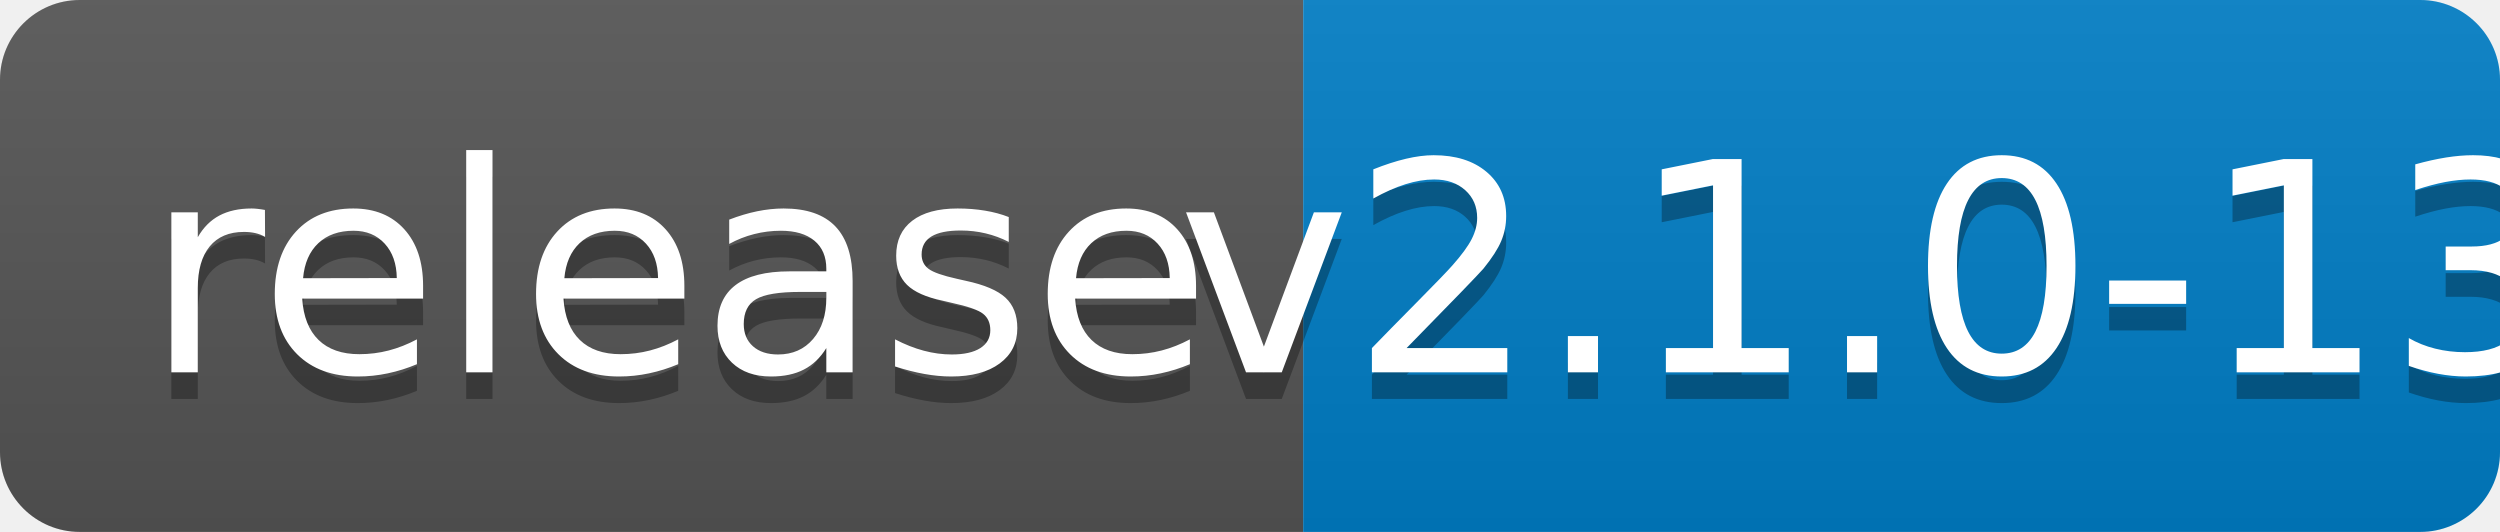
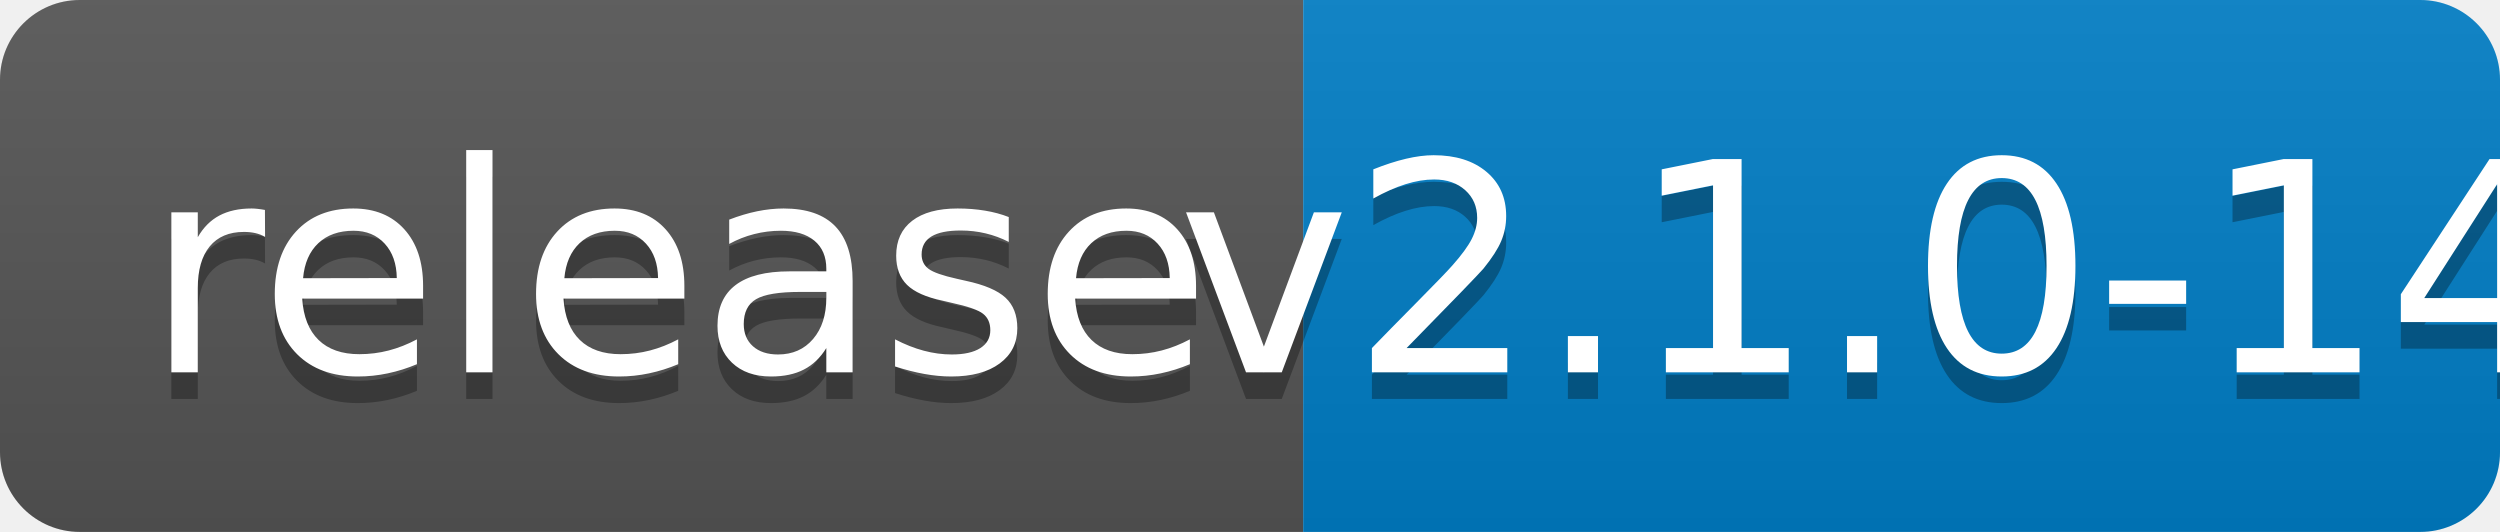
<svg xmlns="http://www.w3.org/2000/svg" width="94" height="20">
  <linearGradient id="b" x2="0" y2="100%">
    <stop offset="0" stop-color="#bbb" stop-opacity=".1" />
    <stop offset="1" stop-opacity=".1" />
  </linearGradient>
  <clipPath id="a">
    <rect width="94" height="20" rx="3" fill="#fff" />
  </clipPath>
  <g clip-path="url(#a)">
    <path fill="#555" d="M0 0h49v20H0z" />
    <path fill="#007ec6" d="M49 0h45v20H49z" />
    <path fill="url(#b)" d="M0 0h94v20H0z" />
  </g>
  <g fill="#fff" text-anchor="middle" font-family="DejaVu Sans,Verdana,Geneva,sans-serif" font-size="110">
    <text x="255" y="150" fill="#010101" fill-opacity=".3" transform="scale(.1)" textLength="390">release</text>
    <text x="255" y="140" transform="scale(.1)" textLength="390">release</text>
-     <text x="705" y="150" fill="#010101" fill-opacity=".3" transform="scale(.1)" textLength="350">v2.1.0-13</text>
-     <text x="705" y="140" transform="scale(.1)" textLength="350">v2.1.0-13</text>
+     <text x="705" y="150" fill="#010101" fill-opacity=".3" transform="scale(.1)" textLength="350">v2.1.0-14</text>
+     <text x="705" y="140" transform="scale(.1)" textLength="350">v2.1.0-14</text>
  </g>
</svg>
